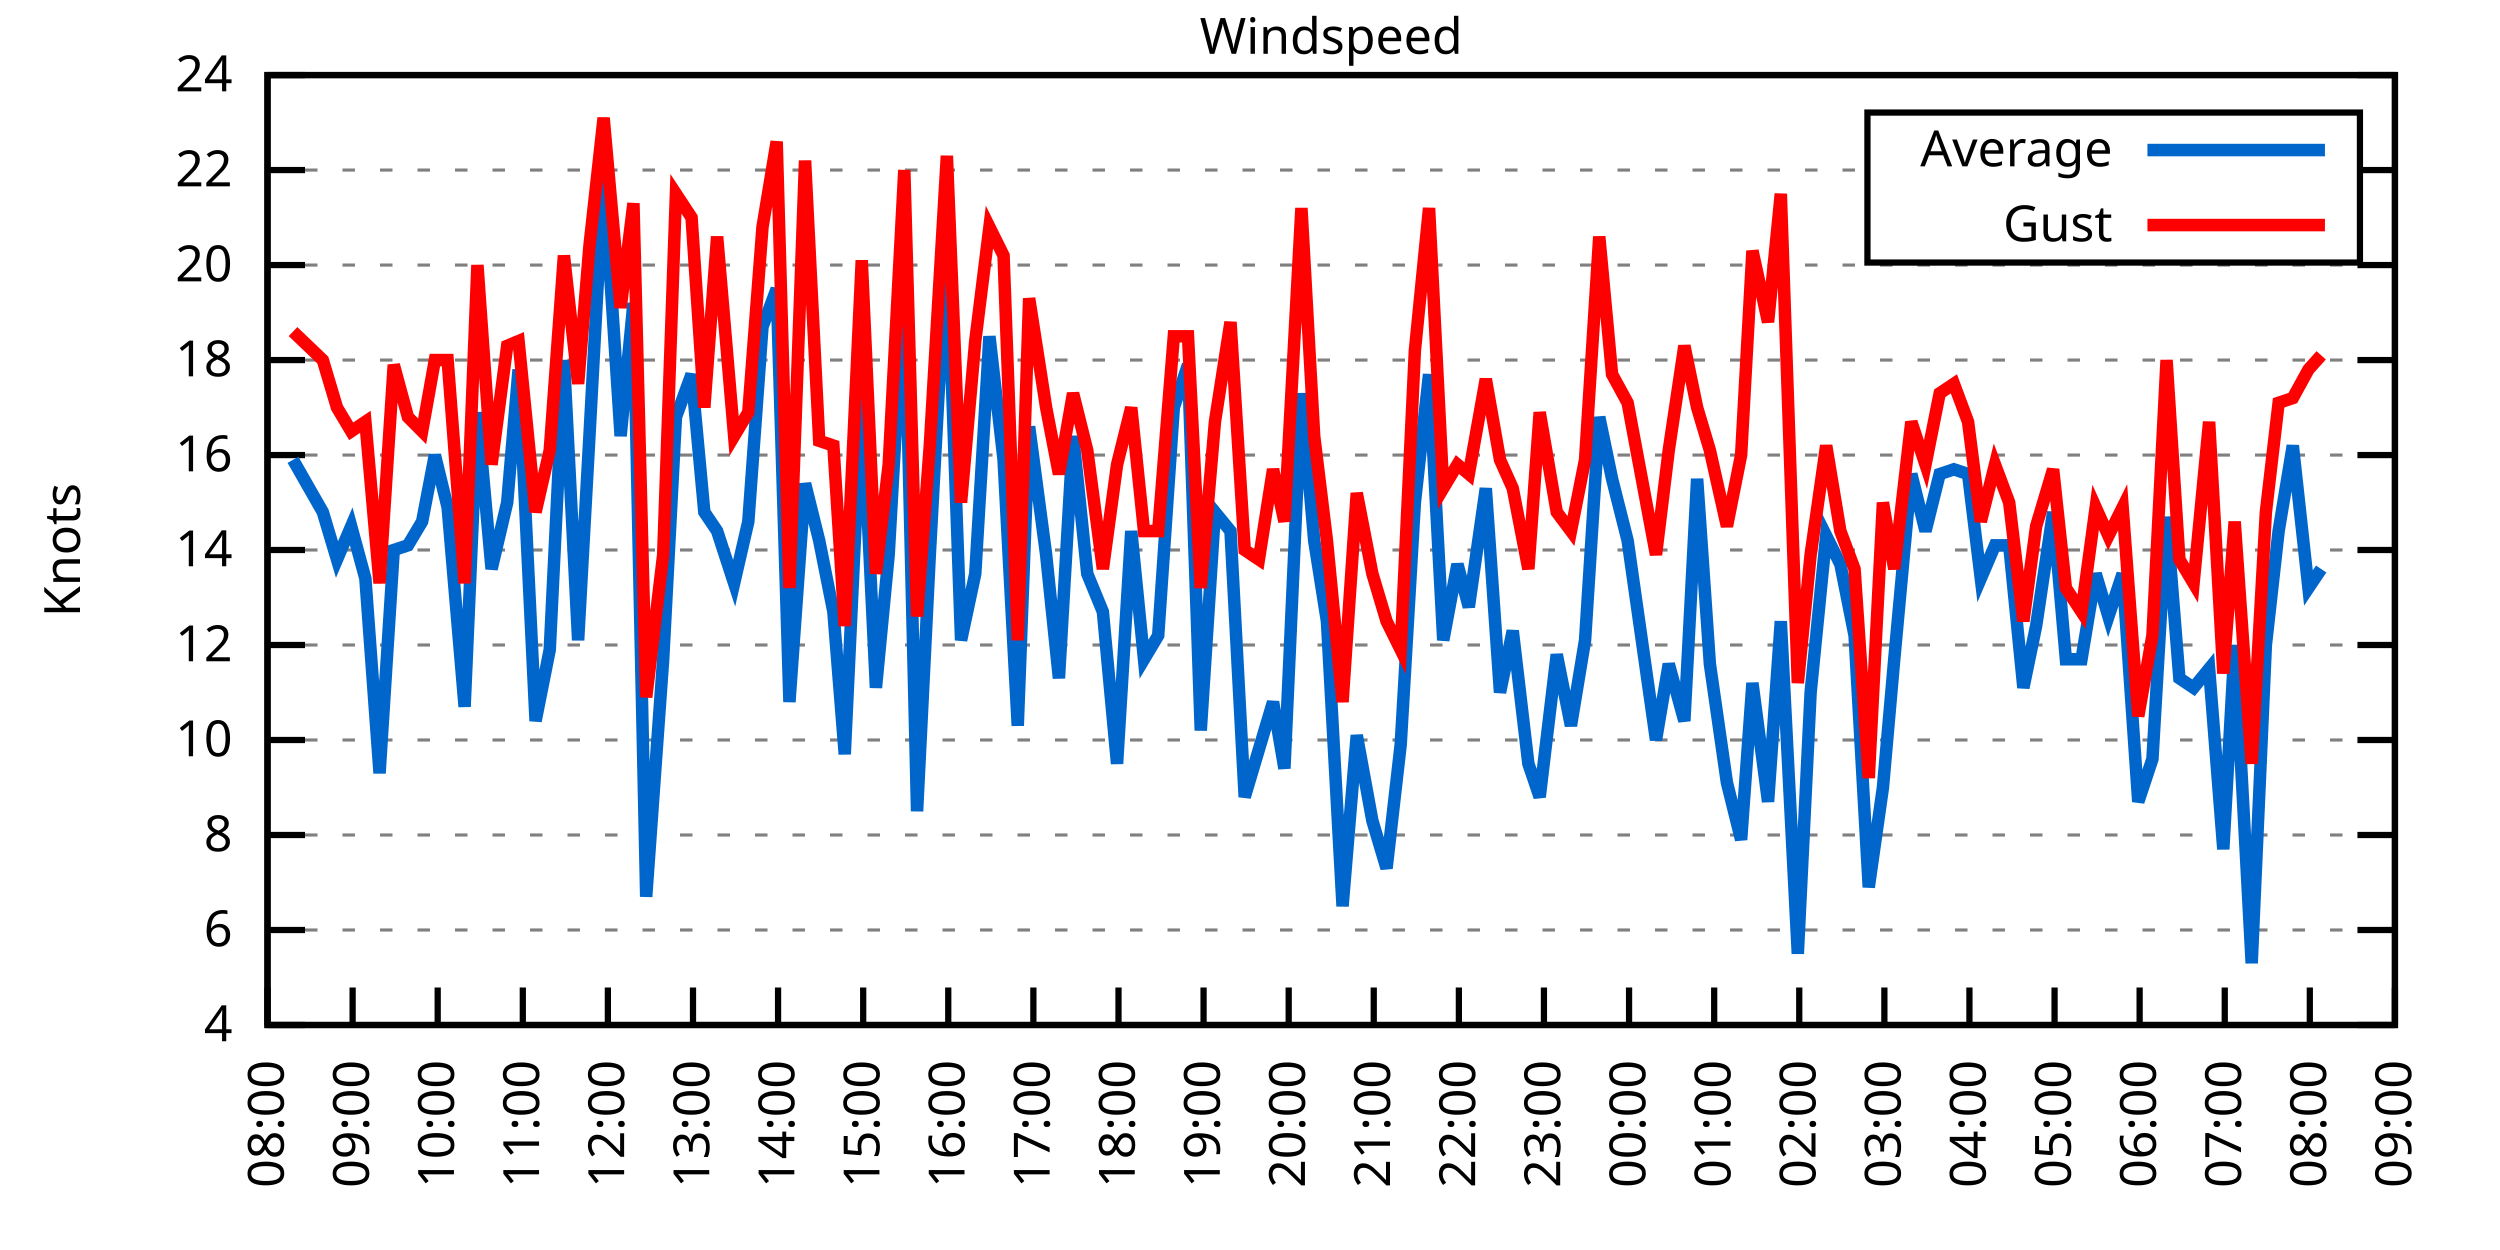
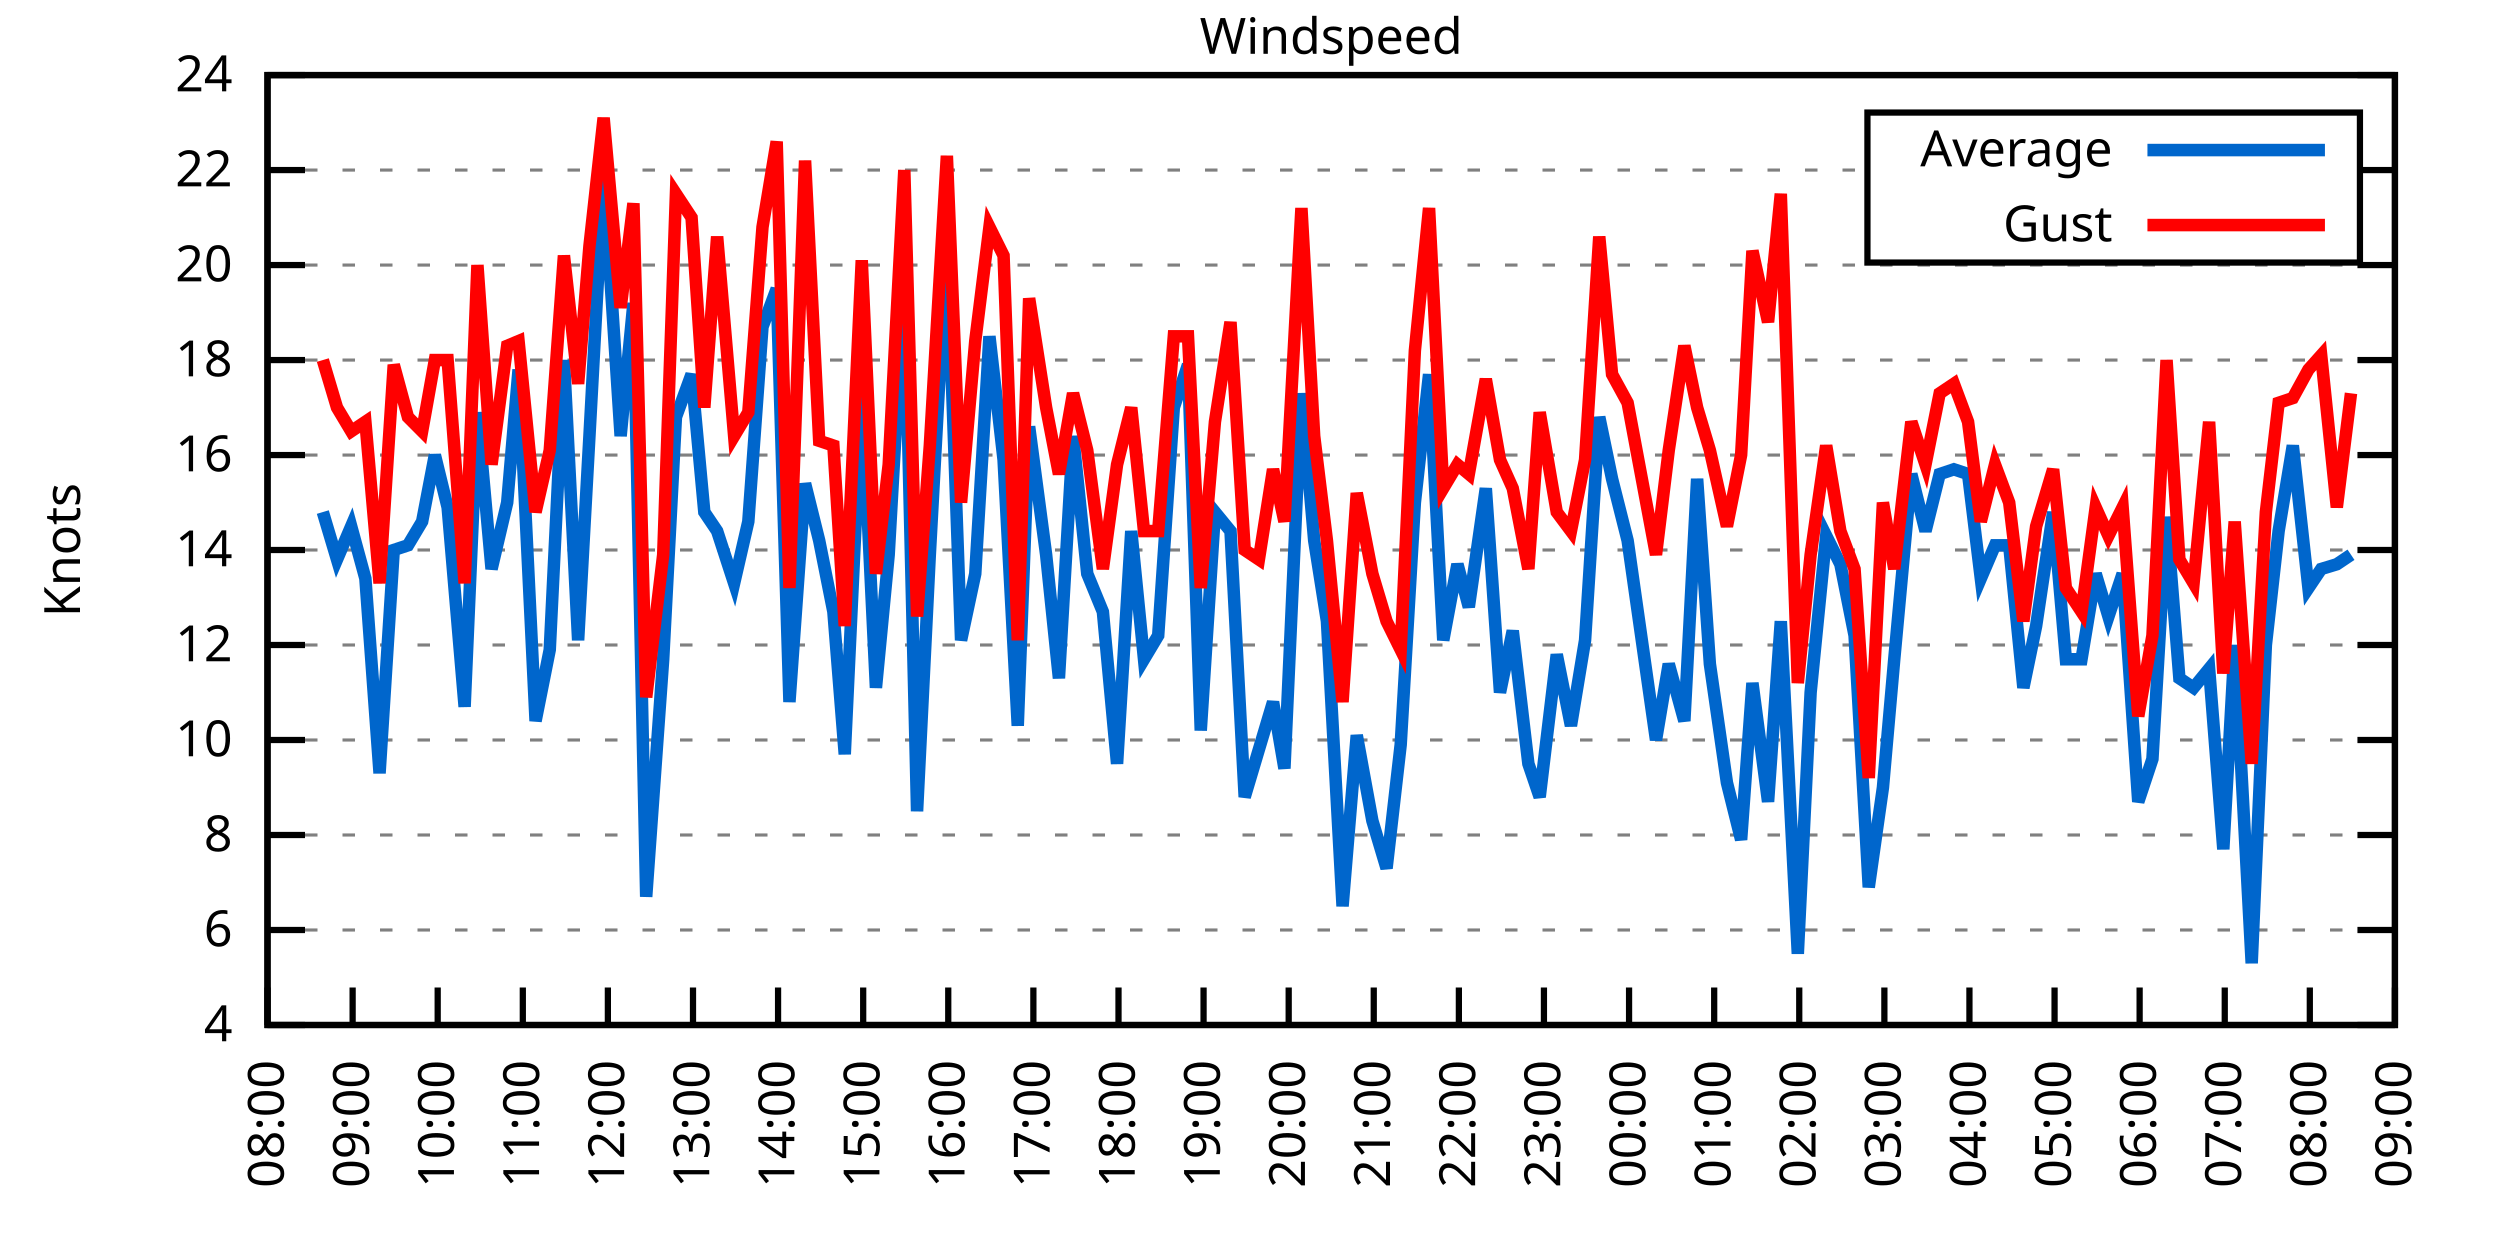
<svg xmlns="http://www.w3.org/2000/svg" xmlns:xlink="http://www.w3.org/1999/xlink" width="400" height="200" viewBox="0 0 400 200">
  <g id="gnuplot_canvas">
    <rect x="0" y="0" width="400" height="200" fill="none" />
    <defs>
      <circle id="gpDot" r="0.5" stroke-width="0.5" stroke="currentColor" />
      <path id="gpPt0" stroke-width="0.333" stroke="currentColor" d="M-1,0 h2 M0,-1 v2" />
      <path id="gpPt1" stroke-width="0.333" stroke="currentColor" d="M-1,-1 L1,1 M1,-1 L-1,1" />
      <path id="gpPt2" stroke-width="0.333" stroke="currentColor" d="M-1,0 L1,0 M0,-1 L0,1 M-1,-1 L1,1 M-1,1 L1,-1" />
      <rect id="gpPt3" stroke-width="0.333" stroke="currentColor" x="-1" y="-1" width="2" height="2" />
      <rect id="gpPt4" stroke-width="0.333" stroke="currentColor" fill="currentColor" x="-1" y="-1" width="2" height="2" />
      <circle id="gpPt5" stroke-width="0.333" stroke="currentColor" cx="0" cy="0" r="1" />
      <use xlink:href="#gpPt5" id="gpPt6" fill="currentColor" stroke="none" />
      <path id="gpPt7" stroke-width="0.333" stroke="currentColor" d="M0,-1.33 L-1.33,0.67 L1.33,0.67 z" />
      <use xlink:href="#gpPt7" id="gpPt8" fill="currentColor" stroke="none" />
      <use xlink:href="#gpPt7" id="gpPt9" stroke="currentColor" transform="rotate(180)" />
      <use xlink:href="#gpPt9" id="gpPt10" fill="currentColor" stroke="none" />
      <use xlink:href="#gpPt3" id="gpPt11" stroke="currentColor" transform="rotate(45)" />
      <use xlink:href="#gpPt11" id="gpPt12" fill="currentColor" stroke="none" />
      <path id="gpPt13" stroke-width="0.333" stroke="currentColor" d="M0,1.330 L1.265,0.411 L0.782,-1.067 L-0.782,-1.076 L-1.265,0.411 z" />
      <use xlink:href="#gpPt13" id="gpPt14" fill="currentColor" stroke="none" />
      <filter id="textbox" filterUnits="objectBoundingBox" x="0" y="0" height="1" width="1">
        <feFlood flood-color="white" flood-opacity="1" result="bgnd" />
        <feComposite in="SourceGraphic" in2="bgnd" operator="atop" />
      </filter>
      <filter id="greybox" filterUnits="objectBoundingBox" x="0" y="0" height="1" width="1">
        <feFlood flood-color="lightgrey" flood-opacity="1" result="grey" />
        <feComposite in="SourceGraphic" in2="grey" operator="atop" />
      </filter>
    </defs>
    <g fill="none" color="white" stroke="currentColor" stroke-width="1.00" stroke-linecap="butt" stroke-linejoin="miter">
</g>
    <g fill="none" color="black" stroke="currentColor" stroke-width="1.00" stroke-linecap="butt" stroke-linejoin="miter">
      <g stroke="none" shape-rendering="crispEdges">
        <polygon fill="rgb(255, 255, 255)" points="42.80,164.00 383.18,164.00 383.18,12.02 42.80,12.02 " />
      </g>
    </g>
    <g fill="none" color="black" stroke="currentColor" stroke-width="1.00" stroke-linecap="butt" stroke-linejoin="miter">
</g>
    <g fill="none" color="black" stroke="black" stroke-width="0.50" stroke-linecap="butt" stroke-linejoin="miter">
</g>
    <g fill="none" color="gray" stroke="currentColor" stroke-width="0.50" stroke-linecap="butt" stroke-linejoin="miter">
      <path stroke="gray" stroke-dasharray="2,4" class="gridline" d="M42.80,164.00 L383.19,164.00  " />
    </g>
    <g fill="none" color="gray" stroke="gray" stroke-width="1.00" stroke-linecap="butt" stroke-linejoin="miter">
</g>
    <g fill="none" color="black" stroke="currentColor" stroke-width="1.00" stroke-linecap="butt" stroke-linejoin="miter">
      <path stroke="black" d="M42.80,164.00 L48.80,164.00 M383.19,164.00 L377.19,164.00  " />
      <g transform="translate(37.20,166.60)" stroke="none" fill="black" font-family="Sans" font-size="8.00" text-anchor="end">
        <text>
          <tspan font-family="Sans"> 4</tspan>
        </text>
      </g>
    </g>
    <g fill="none" color="black" stroke="currentColor" stroke-width="1.00" stroke-linecap="butt" stroke-linejoin="miter">
</g>
    <g fill="none" color="black" stroke="black" stroke-width="0.50" stroke-linecap="butt" stroke-linejoin="miter">
</g>
    <g fill="none" color="gray" stroke="currentColor" stroke-width="0.50" stroke-linecap="butt" stroke-linejoin="miter">
      <path stroke="gray" stroke-dasharray="2,4" class="gridline" d="M42.80,148.80 L383.19,148.80  " />
    </g>
    <g fill="none" color="gray" stroke="gray" stroke-width="1.00" stroke-linecap="butt" stroke-linejoin="miter">
</g>
    <g fill="none" color="black" stroke="currentColor" stroke-width="1.00" stroke-linecap="butt" stroke-linejoin="miter">
      <path stroke="black" d="M42.80,148.80 L48.80,148.80 M383.19,148.80 L377.19,148.80  " />
      <g transform="translate(37.20,151.40)" stroke="none" fill="black" font-family="Sans" font-size="8.00" text-anchor="end">
        <text>
          <tspan font-family="Sans"> 6</tspan>
        </text>
      </g>
    </g>
    <g fill="none" color="black" stroke="currentColor" stroke-width="1.00" stroke-linecap="butt" stroke-linejoin="miter">
</g>
    <g fill="none" color="black" stroke="black" stroke-width="0.50" stroke-linecap="butt" stroke-linejoin="miter">
</g>
    <g fill="none" color="gray" stroke="currentColor" stroke-width="0.50" stroke-linecap="butt" stroke-linejoin="miter">
      <path stroke="gray" stroke-dasharray="2,4" class="gridline" d="M42.80,133.60 L383.19,133.60  " />
    </g>
    <g fill="none" color="gray" stroke="gray" stroke-width="1.00" stroke-linecap="butt" stroke-linejoin="miter">
</g>
    <g fill="none" color="black" stroke="currentColor" stroke-width="1.00" stroke-linecap="butt" stroke-linejoin="miter">
      <path stroke="black" d="M42.80,133.60 L48.80,133.60 M383.19,133.60 L377.19,133.60  " />
      <g transform="translate(37.20,136.20)" stroke="none" fill="black" font-family="Sans" font-size="8.00" text-anchor="end">
        <text>
          <tspan font-family="Sans"> 8</tspan>
        </text>
      </g>
    </g>
    <g fill="none" color="black" stroke="currentColor" stroke-width="1.00" stroke-linecap="butt" stroke-linejoin="miter">
</g>
    <g fill="none" color="black" stroke="black" stroke-width="0.50" stroke-linecap="butt" stroke-linejoin="miter">
</g>
    <g fill="none" color="gray" stroke="currentColor" stroke-width="0.50" stroke-linecap="butt" stroke-linejoin="miter">
      <path stroke="gray" stroke-dasharray="2,4" class="gridline" d="M42.80,118.40 L383.19,118.40  " />
    </g>
    <g fill="none" color="gray" stroke="gray" stroke-width="1.00" stroke-linecap="butt" stroke-linejoin="miter">
</g>
    <g fill="none" color="black" stroke="currentColor" stroke-width="1.00" stroke-linecap="butt" stroke-linejoin="miter">
      <path stroke="black" d="M42.80,118.40 L48.80,118.40 M383.19,118.40 L377.19,118.40  " />
      <g transform="translate(37.20,121.00)" stroke="none" fill="black" font-family="Sans" font-size="8.00" text-anchor="end">
        <text>
          <tspan font-family="Sans"> 10</tspan>
        </text>
      </g>
    </g>
    <g fill="none" color="black" stroke="currentColor" stroke-width="1.00" stroke-linecap="butt" stroke-linejoin="miter">
</g>
    <g fill="none" color="black" stroke="black" stroke-width="0.50" stroke-linecap="butt" stroke-linejoin="miter">
</g>
    <g fill="none" color="gray" stroke="currentColor" stroke-width="0.50" stroke-linecap="butt" stroke-linejoin="miter">
      <path stroke="gray" stroke-dasharray="2,4" class="gridline" d="M42.80,103.20 L383.19,103.20  " />
    </g>
    <g fill="none" color="gray" stroke="gray" stroke-width="1.00" stroke-linecap="butt" stroke-linejoin="miter">
</g>
    <g fill="none" color="black" stroke="currentColor" stroke-width="1.00" stroke-linecap="butt" stroke-linejoin="miter">
      <path stroke="black" d="M42.80,103.20 L48.80,103.20 M383.19,103.20 L377.19,103.20  " />
      <g transform="translate(37.20,105.80)" stroke="none" fill="black" font-family="Sans" font-size="8.00" text-anchor="end">
        <text>
          <tspan font-family="Sans"> 12</tspan>
        </text>
      </g>
    </g>
    <g fill="none" color="black" stroke="currentColor" stroke-width="1.00" stroke-linecap="butt" stroke-linejoin="miter">
</g>
    <g fill="none" color="black" stroke="black" stroke-width="0.50" stroke-linecap="butt" stroke-linejoin="miter">
</g>
    <g fill="none" color="gray" stroke="currentColor" stroke-width="0.50" stroke-linecap="butt" stroke-linejoin="miter">
      <path stroke="gray" stroke-dasharray="2,4" class="gridline" d="M42.80,88.00 L383.19,88.00  " />
    </g>
    <g fill="none" color="gray" stroke="gray" stroke-width="1.00" stroke-linecap="butt" stroke-linejoin="miter">
</g>
    <g fill="none" color="black" stroke="currentColor" stroke-width="1.00" stroke-linecap="butt" stroke-linejoin="miter">
      <path stroke="black" d="M42.80,88.00 L48.80,88.00 M383.19,88.00 L377.19,88.00  " />
      <g transform="translate(37.20,90.60)" stroke="none" fill="black" font-family="Sans" font-size="8.00" text-anchor="end">
        <text>
          <tspan font-family="Sans"> 14</tspan>
        </text>
      </g>
    </g>
    <g fill="none" color="black" stroke="currentColor" stroke-width="1.00" stroke-linecap="butt" stroke-linejoin="miter">
</g>
    <g fill="none" color="black" stroke="black" stroke-width="0.50" stroke-linecap="butt" stroke-linejoin="miter">
</g>
    <g fill="none" color="gray" stroke="currentColor" stroke-width="0.50" stroke-linecap="butt" stroke-linejoin="miter">
      <path stroke="gray" stroke-dasharray="2,4" class="gridline" d="M42.80,72.81 L383.19,72.81  " />
    </g>
    <g fill="none" color="gray" stroke="gray" stroke-width="1.00" stroke-linecap="butt" stroke-linejoin="miter">
</g>
    <g fill="none" color="black" stroke="currentColor" stroke-width="1.00" stroke-linecap="butt" stroke-linejoin="miter">
      <path stroke="black" d="M42.80,72.81 L48.80,72.81 M383.19,72.81 L377.19,72.81  " />
      <g transform="translate(37.20,75.41)" stroke="none" fill="black" font-family="Sans" font-size="8.00" text-anchor="end">
        <text>
          <tspan font-family="Sans"> 16</tspan>
        </text>
      </g>
    </g>
    <g fill="none" color="black" stroke="currentColor" stroke-width="1.00" stroke-linecap="butt" stroke-linejoin="miter">
</g>
    <g fill="none" color="black" stroke="black" stroke-width="0.50" stroke-linecap="butt" stroke-linejoin="miter">
</g>
    <g fill="none" color="gray" stroke="currentColor" stroke-width="0.50" stroke-linecap="butt" stroke-linejoin="miter">
      <path stroke="gray" stroke-dasharray="2,4" class="gridline" d="M42.80,57.61 L383.19,57.61  " />
    </g>
    <g fill="none" color="gray" stroke="gray" stroke-width="1.00" stroke-linecap="butt" stroke-linejoin="miter">
</g>
    <g fill="none" color="black" stroke="currentColor" stroke-width="1.00" stroke-linecap="butt" stroke-linejoin="miter">
      <path stroke="black" d="M42.80,57.61 L48.80,57.61 M383.19,57.61 L377.19,57.61  " />
      <g transform="translate(37.20,60.21)" stroke="none" fill="black" font-family="Sans" font-size="8.00" text-anchor="end">
        <text>
          <tspan font-family="Sans"> 18</tspan>
        </text>
      </g>
    </g>
    <g fill="none" color="black" stroke="currentColor" stroke-width="1.00" stroke-linecap="butt" stroke-linejoin="miter">
</g>
    <g fill="none" color="black" stroke="black" stroke-width="0.50" stroke-linecap="butt" stroke-linejoin="miter">
</g>
    <g fill="none" color="gray" stroke="currentColor" stroke-width="0.50" stroke-linecap="butt" stroke-linejoin="miter">
      <path stroke="gray" stroke-dasharray="2,4" class="gridline" d="M42.80,42.41 L383.19,42.41  " />
    </g>
    <g fill="none" color="gray" stroke="gray" stroke-width="1.00" stroke-linecap="butt" stroke-linejoin="miter">
</g>
    <g fill="none" color="black" stroke="currentColor" stroke-width="1.00" stroke-linecap="butt" stroke-linejoin="miter">
      <path stroke="black" d="M42.80,42.41 L48.80,42.41 M383.19,42.41 L377.19,42.41  " />
      <g transform="translate(37.20,45.01)" stroke="none" fill="black" font-family="Sans" font-size="8.00" text-anchor="end">
        <text>
          <tspan font-family="Sans"> 20</tspan>
        </text>
      </g>
    </g>
    <g fill="none" color="black" stroke="currentColor" stroke-width="1.00" stroke-linecap="butt" stroke-linejoin="miter">
</g>
    <g fill="none" color="black" stroke="black" stroke-width="0.50" stroke-linecap="butt" stroke-linejoin="miter">
</g>
    <g fill="none" color="gray" stroke="currentColor" stroke-width="0.50" stroke-linecap="butt" stroke-linejoin="miter">
      <path stroke="gray" stroke-dasharray="2,4" class="gridline" d="M42.80,27.21 L298.79,27.21 M377.59,27.21 L383.19,27.21  " />
    </g>
    <g fill="none" color="gray" stroke="gray" stroke-width="1.00" stroke-linecap="butt" stroke-linejoin="miter">
</g>
    <g fill="none" color="black" stroke="currentColor" stroke-width="1.00" stroke-linecap="butt" stroke-linejoin="miter">
      <path stroke="black" d="M42.80,27.21 L48.80,27.21 M383.19,27.21 L377.19,27.21  " />
      <g transform="translate(37.20,29.81)" stroke="none" fill="black" font-family="Sans" font-size="8.00" text-anchor="end">
        <text>
          <tspan font-family="Sans"> 22</tspan>
        </text>
      </g>
    </g>
    <g fill="none" color="black" stroke="currentColor" stroke-width="1.00" stroke-linecap="butt" stroke-linejoin="miter">
</g>
    <g fill="none" color="black" stroke="black" stroke-width="0.50" stroke-linecap="butt" stroke-linejoin="miter">
</g>
    <g fill="none" color="gray" stroke="currentColor" stroke-width="0.50" stroke-linecap="butt" stroke-linejoin="miter">
      <path stroke="gray" stroke-dasharray="2,4" class="gridline" d="M42.80,12.01 L383.19,12.01  " />
    </g>
    <g fill="none" color="gray" stroke="gray" stroke-width="1.00" stroke-linecap="butt" stroke-linejoin="miter">
</g>
    <g fill="none" color="black" stroke="currentColor" stroke-width="1.00" stroke-linecap="butt" stroke-linejoin="miter">
      <path stroke="black" d="M42.80,12.01 L48.80,12.01 M383.19,12.01 L377.19,12.01  " />
      <g transform="translate(37.20,14.61)" stroke="none" fill="black" font-family="Sans" font-size="8.00" text-anchor="end">
        <text>
          <tspan font-family="Sans"> 24</tspan>
        </text>
      </g>
    </g>
    <g fill="none" color="black" stroke="currentColor" stroke-width="1.00" stroke-linecap="butt" stroke-linejoin="miter">
      <path stroke="black" d="M42.80,164.00 L42.80,158.00  " />
      <g transform="translate(45.40,169.60) rotate(270.00)" stroke="none" fill="black" font-family="Sans" font-size="8.00" text-anchor="end">
        <text>
          <tspan font-family="Sans">08:00</tspan>
        </text>
      </g>
    </g>
    <g fill="none" color="black" stroke="currentColor" stroke-width="1.00" stroke-linecap="butt" stroke-linejoin="miter">
      <path stroke="black" d="M56.42,164.00 L56.42,158.00  " />
      <g transform="translate(59.02,169.60) rotate(270.00)" stroke="none" fill="black" font-family="Sans" font-size="8.00" text-anchor="end">
        <text>
          <tspan font-family="Sans">09:00</tspan>
        </text>
      </g>
    </g>
    <g fill="none" color="black" stroke="currentColor" stroke-width="1.00" stroke-linecap="butt" stroke-linejoin="miter">
      <path stroke="black" d="M70.03,164.00 L70.03,158.00  " />
      <g transform="translate(72.63,169.60) rotate(270.00)" stroke="none" fill="black" font-family="Sans" font-size="8.00" text-anchor="end">
        <text>
          <tspan font-family="Sans">10:00</tspan>
        </text>
      </g>
    </g>
    <g fill="none" color="black" stroke="currentColor" stroke-width="1.00" stroke-linecap="butt" stroke-linejoin="miter">
      <path stroke="black" d="M83.65,164.00 L83.65,158.00  " />
      <g transform="translate(86.25,169.60) rotate(270.00)" stroke="none" fill="black" font-family="Sans" font-size="8.00" text-anchor="end">
        <text>
          <tspan font-family="Sans">11:00</tspan>
        </text>
      </g>
    </g>
    <g fill="none" color="black" stroke="currentColor" stroke-width="1.00" stroke-linecap="butt" stroke-linejoin="miter">
      <path stroke="black" d="M97.26,164.00 L97.26,158.00  " />
      <g transform="translate(99.86,169.60) rotate(270.00)" stroke="none" fill="black" font-family="Sans" font-size="8.00" text-anchor="end">
        <text>
          <tspan font-family="Sans">12:00</tspan>
        </text>
      </g>
    </g>
    <g fill="none" color="black" stroke="currentColor" stroke-width="1.00" stroke-linecap="butt" stroke-linejoin="miter">
      <path stroke="black" d="M110.88,164.00 L110.88,158.00  " />
      <g transform="translate(113.48,169.60) rotate(270.00)" stroke="none" fill="black" font-family="Sans" font-size="8.00" text-anchor="end">
        <text>
          <tspan font-family="Sans">13:00</tspan>
        </text>
      </g>
    </g>
    <g fill="none" color="black" stroke="currentColor" stroke-width="1.00" stroke-linecap="butt" stroke-linejoin="miter">
      <path stroke="black" d="M124.49,164.00 L124.49,158.00  " />
      <g transform="translate(127.09,169.60) rotate(270.00)" stroke="none" fill="black" font-family="Sans" font-size="8.00" text-anchor="end">
        <text>
          <tspan font-family="Sans">14:00</tspan>
        </text>
      </g>
    </g>
    <g fill="none" color="black" stroke="currentColor" stroke-width="1.00" stroke-linecap="butt" stroke-linejoin="miter">
      <path stroke="black" d="M138.11,164.00 L138.11,158.00  " />
      <g transform="translate(140.71,169.60) rotate(270.00)" stroke="none" fill="black" font-family="Sans" font-size="8.00" text-anchor="end">
        <text>
          <tspan font-family="Sans">15:00</tspan>
        </text>
      </g>
    </g>
    <g fill="none" color="black" stroke="currentColor" stroke-width="1.00" stroke-linecap="butt" stroke-linejoin="miter">
      <path stroke="black" d="M151.72,164.00 L151.72,158.00  " />
      <g transform="translate(154.32,169.60) rotate(270.00)" stroke="none" fill="black" font-family="Sans" font-size="8.00" text-anchor="end">
        <text>
          <tspan font-family="Sans">16:00</tspan>
        </text>
      </g>
    </g>
    <g fill="none" color="black" stroke="currentColor" stroke-width="1.00" stroke-linecap="butt" stroke-linejoin="miter">
      <path stroke="black" d="M165.34,164.00 L165.34,158.00  " />
      <g transform="translate(167.94,169.60) rotate(270.00)" stroke="none" fill="black" font-family="Sans" font-size="8.00" text-anchor="end">
        <text>
          <tspan font-family="Sans">17:00</tspan>
        </text>
      </g>
    </g>
    <g fill="none" color="black" stroke="currentColor" stroke-width="1.00" stroke-linecap="butt" stroke-linejoin="miter">
      <path stroke="black" d="M178.96,164.00 L178.96,158.00  " />
      <g transform="translate(181.56,169.60) rotate(270.00)" stroke="none" fill="black" font-family="Sans" font-size="8.00" text-anchor="end">
        <text>
          <tspan font-family="Sans">18:00</tspan>
        </text>
      </g>
    </g>
    <g fill="none" color="black" stroke="currentColor" stroke-width="1.00" stroke-linecap="butt" stroke-linejoin="miter">
      <path stroke="black" d="M192.57,164.00 L192.57,158.00  " />
      <g transform="translate(195.17,169.60) rotate(270.00)" stroke="none" fill="black" font-family="Sans" font-size="8.00" text-anchor="end">
        <text>
          <tspan font-family="Sans">19:00</tspan>
        </text>
      </g>
    </g>
    <g fill="none" color="black" stroke="currentColor" stroke-width="1.00" stroke-linecap="butt" stroke-linejoin="miter">
      <path stroke="black" d="M206.19,164.00 L206.19,158.00  " />
      <g transform="translate(208.79,169.60) rotate(270.00)" stroke="none" fill="black" font-family="Sans" font-size="8.00" text-anchor="end">
        <text>
          <tspan font-family="Sans">20:00</tspan>
        </text>
      </g>
    </g>
    <g fill="none" color="black" stroke="currentColor" stroke-width="1.00" stroke-linecap="butt" stroke-linejoin="miter">
      <path stroke="black" d="M219.80,164.00 L219.80,158.00  " />
      <g transform="translate(222.40,169.60) rotate(270.00)" stroke="none" fill="black" font-family="Sans" font-size="8.00" text-anchor="end">
        <text>
          <tspan font-family="Sans">21:00</tspan>
        </text>
      </g>
    </g>
    <g fill="none" color="black" stroke="currentColor" stroke-width="1.00" stroke-linecap="butt" stroke-linejoin="miter">
      <path stroke="black" d="M233.42,164.00 L233.42,158.00  " />
      <g transform="translate(236.02,169.60) rotate(270.00)" stroke="none" fill="black" font-family="Sans" font-size="8.00" text-anchor="end">
        <text>
          <tspan font-family="Sans">22:00</tspan>
        </text>
      </g>
    </g>
    <g fill="none" color="black" stroke="currentColor" stroke-width="1.00" stroke-linecap="butt" stroke-linejoin="miter">
      <path stroke="black" d="M247.03,164.00 L247.03,158.00  " />
      <g transform="translate(249.63,169.60) rotate(270.00)" stroke="none" fill="black" font-family="Sans" font-size="8.00" text-anchor="end">
        <text>
          <tspan font-family="Sans">23:00</tspan>
        </text>
      </g>
    </g>
    <g fill="none" color="black" stroke="currentColor" stroke-width="1.00" stroke-linecap="butt" stroke-linejoin="miter">
      <path stroke="black" d="M260.65,164.00 L260.65,158.00  " />
      <g transform="translate(263.25,169.60) rotate(270.00)" stroke="none" fill="black" font-family="Sans" font-size="8.00" text-anchor="end">
        <text>
          <tspan font-family="Sans">00:00</tspan>
        </text>
      </g>
    </g>
    <g fill="none" color="black" stroke="currentColor" stroke-width="1.00" stroke-linecap="butt" stroke-linejoin="miter">
      <path stroke="black" d="M274.27,164.00 L274.27,158.00  " />
      <g transform="translate(276.87,169.60) rotate(270.00)" stroke="none" fill="black" font-family="Sans" font-size="8.00" text-anchor="end">
        <text>
          <tspan font-family="Sans">01:00</tspan>
        </text>
      </g>
    </g>
    <g fill="none" color="black" stroke="currentColor" stroke-width="1.00" stroke-linecap="butt" stroke-linejoin="miter">
      <path stroke="black" d="M287.88,164.00 L287.88,158.00  " />
      <g transform="translate(290.48,169.60) rotate(270.00)" stroke="none" fill="black" font-family="Sans" font-size="8.00" text-anchor="end">
        <text>
          <tspan font-family="Sans">02:00</tspan>
        </text>
      </g>
    </g>
    <g fill="none" color="black" stroke="currentColor" stroke-width="1.00" stroke-linecap="butt" stroke-linejoin="miter">
      <path stroke="black" d="M301.50,164.00 L301.50,158.00  " />
      <g transform="translate(304.10,169.60) rotate(270.00)" stroke="none" fill="black" font-family="Sans" font-size="8.00" text-anchor="end">
        <text>
          <tspan font-family="Sans">03:00</tspan>
        </text>
      </g>
    </g>
    <g fill="none" color="black" stroke="currentColor" stroke-width="1.00" stroke-linecap="butt" stroke-linejoin="miter">
      <path stroke="black" d="M315.11,164.00 L315.11,158.00  " />
      <g transform="translate(317.71,169.60) rotate(270.00)" stroke="none" fill="black" font-family="Sans" font-size="8.00" text-anchor="end">
        <text>
          <tspan font-family="Sans">04:00</tspan>
        </text>
      </g>
    </g>
    <g fill="none" color="black" stroke="currentColor" stroke-width="1.00" stroke-linecap="butt" stroke-linejoin="miter">
      <path stroke="black" d="M328.73,164.00 L328.73,158.00  " />
      <g transform="translate(331.33,169.60) rotate(270.00)" stroke="none" fill="black" font-family="Sans" font-size="8.00" text-anchor="end">
        <text>
          <tspan font-family="Sans">05:00</tspan>
        </text>
      </g>
    </g>
    <g fill="none" color="black" stroke="currentColor" stroke-width="1.00" stroke-linecap="butt" stroke-linejoin="miter">
      <path stroke="black" d="M342.34,164.00 L342.34,158.00  " />
      <g transform="translate(344.94,169.60) rotate(270.00)" stroke="none" fill="black" font-family="Sans" font-size="8.00" text-anchor="end">
        <text>
          <tspan font-family="Sans">06:00</tspan>
        </text>
      </g>
    </g>
    <g fill="none" color="black" stroke="currentColor" stroke-width="1.00" stroke-linecap="butt" stroke-linejoin="miter">
      <path stroke="black" d="M355.96,164.00 L355.96,158.00  " />
      <g transform="translate(358.56,169.60) rotate(270.00)" stroke="none" fill="black" font-family="Sans" font-size="8.00" text-anchor="end">
        <text>
          <tspan font-family="Sans">07:00</tspan>
        </text>
      </g>
    </g>
    <g fill="none" color="black" stroke="currentColor" stroke-width="1.00" stroke-linecap="butt" stroke-linejoin="miter">
      <path stroke="black" d="M369.57,164.00 L369.57,158.00  " />
      <g transform="translate(372.17,169.60) rotate(270.00)" stroke="none" fill="black" font-family="Sans" font-size="8.00" text-anchor="end">
        <text>
          <tspan font-family="Sans">08:00</tspan>
        </text>
      </g>
    </g>
    <g fill="none" color="black" stroke="currentColor" stroke-width="1.00" stroke-linecap="butt" stroke-linejoin="miter">
      <path stroke="black" d="M383.19,164.00 L383.19,158.00  " />
      <g transform="translate(385.79,169.60) rotate(270.00)" stroke="none" fill="black" font-family="Sans" font-size="8.00" text-anchor="end">
        <text>
          <tspan font-family="Sans">09:00</tspan>
        </text>
      </g>
    </g>
    <g fill="none" color="black" stroke="currentColor" stroke-width="1.00" stroke-linecap="butt" stroke-linejoin="miter">
</g>
    <g fill="none" color="black" stroke="currentColor" stroke-width="1.00" stroke-linecap="butt" stroke-linejoin="miter">
      <path stroke="black" d="M42.80,12.01 L42.80,164.00 L383.19,164.00 L383.19,12.01 L42.80,12.01 Z  " />
    </g>
    <g fill="none" color="black" stroke="currentColor" stroke-width="1.00" stroke-linecap="butt" stroke-linejoin="miter">
</g>
    <g fill="none" color="black" stroke="currentColor" stroke-width="1.00" stroke-linecap="butt" stroke-linejoin="miter">
      <path stroke="black" d="M298.79,42.01 L298.79,18.01 L377.59,18.01 L377.59,42.01 L298.79,42.01 Z  " />
    </g>
    <g id="Windspeed_plot_1">
      <g fill="none" color="white" stroke="black" stroke-width="2.00" stroke-linecap="butt" stroke-linejoin="miter">
</g>
      <g fill="none" color="black" stroke="currentColor" stroke-width="2.00" stroke-linecap="butt" stroke-linejoin="miter">
        <g transform="translate(337.99,26.61)" stroke="none" fill="black" font-family="Sans" font-size="8.00" text-anchor="end">
          <text>
            <tspan font-family="Sans">Average</tspan>
          </text>
        </g>
      </g>
      <g fill="none" color="black" stroke="currentColor" stroke-width="2.00" stroke-linecap="butt" stroke-linejoin="miter">
-         <path stroke="rgb(  0, 102, 204)" d="M343.59,24.01 L371.99,24.01 M46.88,73.57 L51.65,81.93 L53.92,89.52 L56.19,84.21 L58.46,92.56 L60.73,123.72   L63.00,88.00 L65.27,87.25 L67.54,83.45 L69.58,72.81 L71.62,81.17 L74.34,113.08 L76.39,65.97 L78.65,91.04   L81.15,80.41 L82.97,59.13 L85.69,115.36 L87.96,103.96 L90.23,57.61 L92.50,102.44 L94.31,69.77 L96.58,27.97   L99.30,69.77 L101.35,48.49 L103.39,143.48 L106.11,105.48 L108.15,66.73 L110.65,59.89 L112.69,81.93 L114.74,84.97   L117.46,93.32 L119.73,83.45 L122.00,52.29 L124.27,46.21 L126.31,112.32 L128.81,77.37 L131.07,86.49 L133.34,97.88   L135.16,120.68 L137.88,62.93 L140.15,110.04 L142.19,88.76 L144.69,44.69 L146.73,129.80 L148.77,88.76 L151.50,38.61   L153.77,102.44 L156.04,91.80 L158.31,53.81 L160.57,73.57 L162.84,116.12 L164.66,68.25 L167.38,88.76 L169.43,108.52   L171.69,69.77 L173.96,91.80 L176.46,97.88 L178.73,122.20 L181.00,84.97 L183.04,105.48 L185.31,101.68 L187.81,65.21   L190.08,58.37 L192.12,116.88 L194.39,81.93 L196.88,84.97 L199.15,127.52 L201.42,119.92 L203.69,112.32 L205.51,122.96   L208.23,62.93 L210.27,86.49 L212.31,99.40 L214.81,145.00 L217.08,117.64 L219.58,131.32 L221.85,138.92 L224.11,119.16   L226.38,80.41 L228.65,59.89 L230.92,102.44 L233.19,90.28 L235.01,97.12 L237.73,78.13 L240.00,110.80 L242.04,100.92   L244.54,122.20 L246.35,127.52 L249.08,104.72 L251.35,116.12 L253.61,102.44 L255.88,66.73 L257.93,76.61 L260.42,86.49   L264.96,118.40 L267.00,106.24 L269.50,115.36 L271.54,76.61 L273.58,106.24 L276.31,125.24 L278.58,134.36 L280.39,109.28   L282.89,128.28 L284.93,99.40 L287.65,152.60 L289.70,110.80 L292.19,85.73 L294.46,90.28 L296.73,101.68 L299.00,141.96   L301.27,126.00 L303.08,105.48 L305.81,75.85 L308.08,84.97 L310.35,75.85 L312.62,75.09 L314.89,75.85 L316.93,92.56   L319.20,87.25 L321.47,87.25 L323.74,110.04 L325.78,100.16 L328.50,81.93 L330.54,105.48 L333.04,105.48 L335.31,91.80   L337.35,98.64 L339.62,91.80 L342.12,128.28 L344.39,121.44 L346.65,82.69 L348.70,108.52 L350.97,110.04 L353.46,107.00   L355.73,135.88 L357.55,103.20 L360.27,154.12 L362.54,103.20 L364.58,84.97 L366.85,71.29 L369.35,94.08 L371.39,91.04    " />
+         <path stroke="rgb(  0, 102, 204)" d="M343.59,24.01 L371.99,24.01 M51.65,81.93 L53.92,89.52 L56.19,84.21 L58.46,92.56 L60.73,123.72 L63.00,88.00   L65.27,87.25 L67.54,83.45 L69.58,72.81 L71.62,81.17 L74.34,113.08 L76.39,65.97 L78.65,91.04 L81.15,80.41   L82.97,59.13 L85.69,115.36 L87.96,103.96 L90.23,57.61 L92.50,102.44 L94.31,69.77 L96.58,27.97 L99.30,69.77   L101.35,48.49 L103.39,143.48 L106.11,105.48 L108.15,66.73 L110.65,59.89 L112.69,81.93 L114.74,84.97 L117.46,93.32   L119.73,83.45 L122.00,52.29 L124.27,46.21 L126.31,112.32 L128.81,77.37 L131.07,86.49 L133.34,97.88 L135.16,120.68   L137.88,62.93 L140.15,110.04 L142.19,88.76 L144.69,44.69 L146.73,129.80 L148.77,88.76 L151.50,38.61 L153.77,102.44   L156.04,91.80 L158.31,53.81 L160.57,73.57 L162.84,116.12 L164.66,68.25 L167.38,88.76 L169.43,108.52 L171.69,69.77   L173.96,91.80 L176.46,97.88 L178.73,122.20 L181.00,84.97 L183.04,105.48 L185.31,101.68 L187.81,65.21 L190.08,58.37   L192.12,116.88 L194.39,81.93 L196.88,84.97 L199.15,127.52 L201.42,119.92 L203.69,112.32 L205.51,122.96 L208.23,62.93   L210.27,86.49 L212.31,99.40 L214.81,145.00 L217.08,117.64 L219.58,131.32 L221.85,138.92 L224.11,119.16 L226.38,80.41   L228.65,59.89 L230.92,102.44 L233.19,90.28 L235.01,97.12 L237.73,78.13 L240.00,110.80 L242.04,100.92 L244.54,122.20   L246.35,127.52 L249.08,104.72 L251.35,116.12 L253.61,102.44 L255.88,66.73 L257.93,76.61 L260.42,86.49 L264.96,118.40   L267.00,106.24 L269.50,115.36 L271.54,76.61 L273.58,106.24 L276.31,125.24 L278.58,134.36 L280.39,109.28 L282.89,128.28   L284.93,99.40 L287.65,152.60 L289.70,110.80 L292.19,85.73 L294.46,90.28 L296.73,101.68 L299.00,141.96 L301.27,126.00   L303.08,105.48 L305.81,75.85 L308.08,84.97 L310.35,75.85 L312.62,75.09 L314.89,75.85 L316.93,92.56 L319.20,87.25   L321.47,87.25 L323.74,110.04 L325.78,100.16 L328.50,81.93 L330.54,105.48 L333.04,105.48 L335.31,91.80 L337.35,98.64   L339.62,91.80 L342.12,128.28 L344.39,121.44 L346.65,82.69 L348.70,108.52 L350.97,110.04 L353.46,107.00 L355.73,135.88   L357.55,103.20 L360.27,154.12 L362.54,103.20 L364.58,84.97 L366.85,71.29 L369.35,94.08 L371.39,91.04 L373.89,90.28   L376.16,88.76  " />
      </g>
    </g>
    <g id="Windspeed_plot_2">
      <g fill="none" color="black" stroke="currentColor" stroke-width="2.00" stroke-linecap="butt" stroke-linejoin="miter">
        <g transform="translate(337.99,38.61)" stroke="none" fill="black" font-family="Sans" font-size="8.00" text-anchor="end">
          <text>
            <tspan font-family="Sans">Gust</tspan>
          </text>
        </g>
      </g>
      <g fill="none" color="black" stroke="currentColor" stroke-width="2.00" stroke-linecap="butt" stroke-linejoin="miter">
-         <path stroke="rgb(255,   0,   0)" d="M343.59,36.01 L371.99,36.01 M46.88,53.05 L51.65,57.61 L53.92,65.21 L56.19,69.01 L58.46,67.49 L60.73,93.32   L63.00,58.37 L65.27,66.73 L67.54,69.01 L69.58,57.61 L71.62,57.61 L74.34,93.32 L76.39,42.41 L78.65,74.33   L81.15,55.33 L82.97,54.57 L85.69,81.93 L87.96,72.05 L90.23,40.89 L92.50,61.41 L94.31,39.37 L96.58,18.85   L99.30,49.25 L101.35,32.53 L103.39,111.56 L106.11,88.76 L108.15,31.01 L110.65,34.81 L112.69,65.21 L114.74,37.85   L117.46,69.77 L119.73,65.97 L122.00,36.33 L124.27,22.65 L126.31,94.08 L128.81,25.69 L131.07,70.53 L133.34,71.29   L135.16,100.16 L137.88,41.65 L140.15,91.80 L142.19,74.33 L144.69,27.21 L146.73,98.64 L148.77,71.29 L151.50,24.93   L153.77,80.41 L156.04,54.57 L158.31,36.33 L160.57,40.89 L162.84,102.44 L164.66,47.73 L167.38,65.21 L169.43,75.85   L171.69,62.93 L173.96,72.05 L176.46,91.04 L178.73,74.33 L181.00,65.21 L183.04,84.97 L185.31,84.97 L187.81,53.81   L190.08,53.81 L192.12,94.08 L194.39,67.49 L196.88,51.53 L199.15,88.00 L201.42,89.52 L203.69,75.09 L205.51,83.45   L208.23,33.29 L210.27,69.77 L212.31,86.49 L214.81,112.32 L217.08,78.89 L219.58,91.80 L221.85,99.40 L224.11,103.96   L226.38,56.09 L228.65,33.29 L230.92,78.13 L233.19,74.33 L235.01,75.85 L237.73,60.65 L240.00,73.57 L242.04,78.13   L244.54,91.04 L246.35,65.97 L249.08,81.93 L251.35,84.97 L253.61,73.57 L255.88,37.85 L257.93,59.89 L260.42,64.45   L264.96,88.76 L267.00,72.05 L269.50,55.33 L271.54,65.21 L273.58,72.05 L276.31,84.21 L278.58,72.81 L280.39,40.13   L282.89,51.53 L284.93,31.01 L287.65,109.28 L289.70,88.76 L292.19,71.29 L294.46,84.97 L296.73,91.04 L299.00,124.48   L301.27,80.41 L303.08,91.04 L305.81,67.49 L308.08,74.33 L310.35,62.93 L312.62,61.41 L314.89,67.49 L316.93,83.45   L319.20,74.33 L321.47,80.41 L323.74,99.40 L325.78,84.21 L328.50,75.09 L330.54,94.08 L333.04,97.88 L335.31,81.17   L337.35,85.73 L339.62,81.17 L342.12,114.60 L344.39,101.68 L346.65,57.61 L348.70,89.52 L350.97,93.32 L353.46,67.49   L355.73,107.76 L357.55,83.45 L360.27,122.20 L362.54,81.93 L364.58,64.45 L366.85,63.69 L369.35,59.13 L371.39,56.85    " />
+         <path stroke="rgb(255,   0,   0)" d="M343.59,36.01 L371.99,36.01 M51.65,57.61 L53.92,65.21 L56.19,69.01 L58.46,67.49 L60.73,93.32 L63.00,58.37   L65.27,66.73 L67.54,69.01 L69.58,57.61 L71.62,57.61 L74.34,93.32 L76.39,42.41 L78.65,74.33 L81.15,55.33   L82.97,54.57 L85.69,81.93 L87.96,72.05 L90.23,40.89 L92.50,61.41 L94.31,39.37 L96.58,18.85 L99.30,49.25   L101.35,32.53 L103.39,111.56 L106.11,88.76 L108.15,31.01 L110.65,34.81 L112.69,65.21 L114.74,37.85 L117.46,69.77   L119.73,65.97 L122.00,36.33 L124.27,22.65 L126.31,94.08 L128.81,25.69 L131.07,70.53 L133.34,71.29 L135.16,100.16   L137.88,41.65 L140.15,91.80 L142.19,74.33 L144.69,27.21 L146.73,98.64 L148.77,71.29 L151.50,24.93 L153.77,80.41   L156.04,54.57 L158.31,36.33 L160.57,40.89 L162.84,102.44 L164.66,47.73 L167.38,65.21 L169.43,75.85 L171.69,62.93   L173.96,72.05 L176.46,91.04 L178.73,74.33 L181.00,65.21 L183.04,84.97 L185.31,84.97 L187.81,53.81 L190.08,53.81   L192.12,94.08 L194.39,67.49 L196.88,51.53 L199.15,88.00 L201.42,89.52 L203.69,75.09 L205.51,83.45 L208.23,33.29   L210.27,69.77 L212.31,86.49 L214.81,112.32 L217.08,78.89 L219.58,91.80 L221.85,99.40 L224.11,103.96 L226.38,56.09   L228.65,33.29 L230.92,78.13 L233.19,74.33 L235.01,75.85 L237.73,60.65 L240.00,73.57 L242.04,78.13 L244.54,91.04   L246.35,65.97 L249.08,81.93 L251.35,84.97 L253.61,73.57 L255.88,37.85 L257.93,59.89 L260.42,64.45 L264.96,88.76   L267.00,72.05 L269.50,55.33 L271.54,65.21 L273.58,72.05 L276.31,84.21 L278.58,72.81 L280.39,40.13 L282.89,51.53   L284.93,31.01 L287.65,109.28 L289.70,88.76 L292.19,71.29 L294.46,84.97 L296.73,91.04 L299.00,124.48 L301.27,80.41   L303.08,91.04 L305.81,67.49 L308.08,74.33 L310.35,62.93 L312.62,61.41 L314.89,67.49 L316.93,83.45 L319.20,74.33   L321.47,80.41 L323.74,99.40 L325.78,84.21 L328.50,75.09 L330.54,94.08 L333.04,97.88 L335.31,81.17 L337.35,85.73   L339.62,81.17 L342.12,114.60 L344.39,101.68 L346.65,57.61 L348.70,89.52 L350.97,93.32 L353.46,67.49 L355.73,107.76   L357.55,83.45 L360.27,122.20 L362.54,81.93 L364.58,64.45 L366.85,63.69 L369.35,59.13 L371.39,56.85 L373.89,81.17   L376.16,62.93  " />
      </g>
    </g>
    <g fill="none" color="black" stroke="currentColor" stroke-width="2.00" stroke-linecap="butt" stroke-linejoin="miter">
</g>
    <g fill="none" color="black" stroke="black" stroke-width="1.00" stroke-linecap="butt" stroke-linejoin="miter">
</g>
    <g fill="none" color="black" stroke="currentColor" stroke-width="1.00" stroke-linecap="butt" stroke-linejoin="miter">
      <path stroke="black" d="M42.80,12.01 L42.80,164.00 L383.19,164.00 L383.19,12.01 L42.80,12.01 Z  " />
      <g transform="translate(12.80,88.01) rotate(270.00)" stroke="none" fill="black" font-family="Sans" font-size="8.00" text-anchor="middle">
        <text>
          <tspan font-family="Sans">Knots</tspan>
        </text>
      </g>
    </g>
    <g fill="none" color="black" stroke="currentColor" stroke-width="1.00" stroke-linecap="butt" stroke-linejoin="miter">
</g>
    <g fill="none" color="black" stroke="currentColor" stroke-width="1.00" stroke-linecap="butt" stroke-linejoin="miter">
      <g transform="translate(212.99,8.61)" stroke="none" fill="black" font-family="Sans" font-size="8.00" text-anchor="middle">
        <text>
          <tspan font-family="Sans">Windspeed</tspan>
        </text>
      </g>
    </g>
    <g fill="none" color="black" stroke="currentColor" stroke-width="1.00" stroke-linecap="butt" stroke-linejoin="miter">
</g>
  </g>
</svg>
